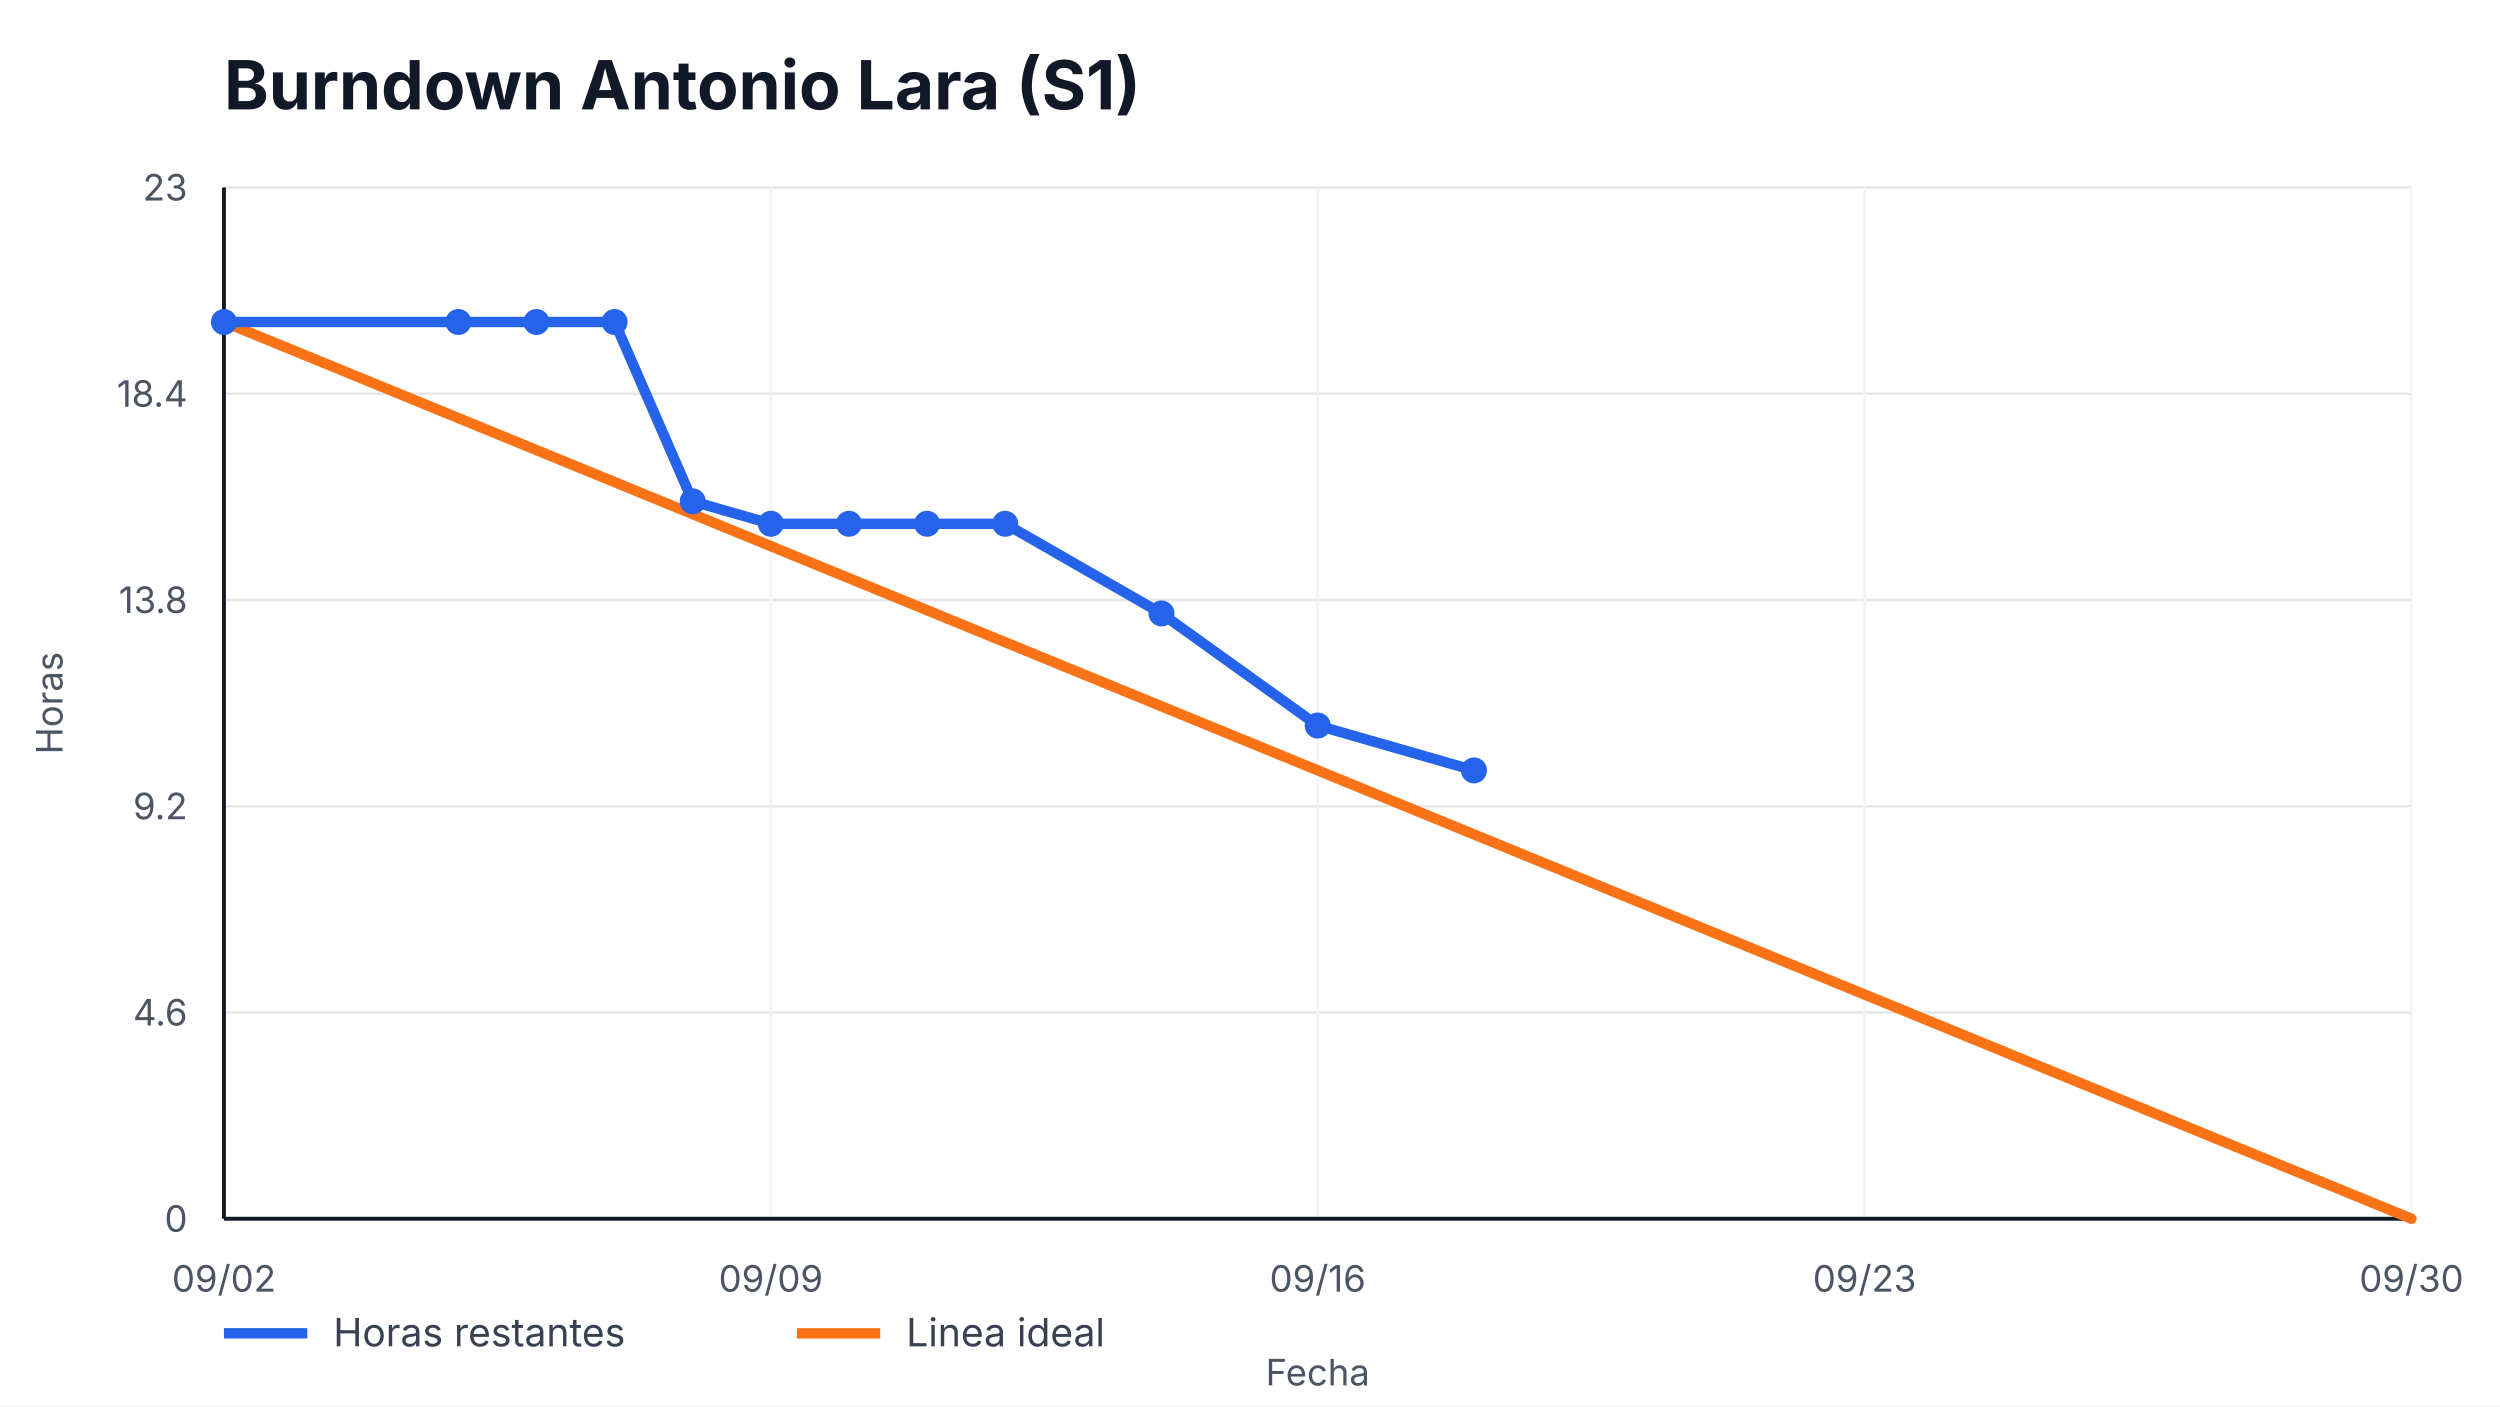
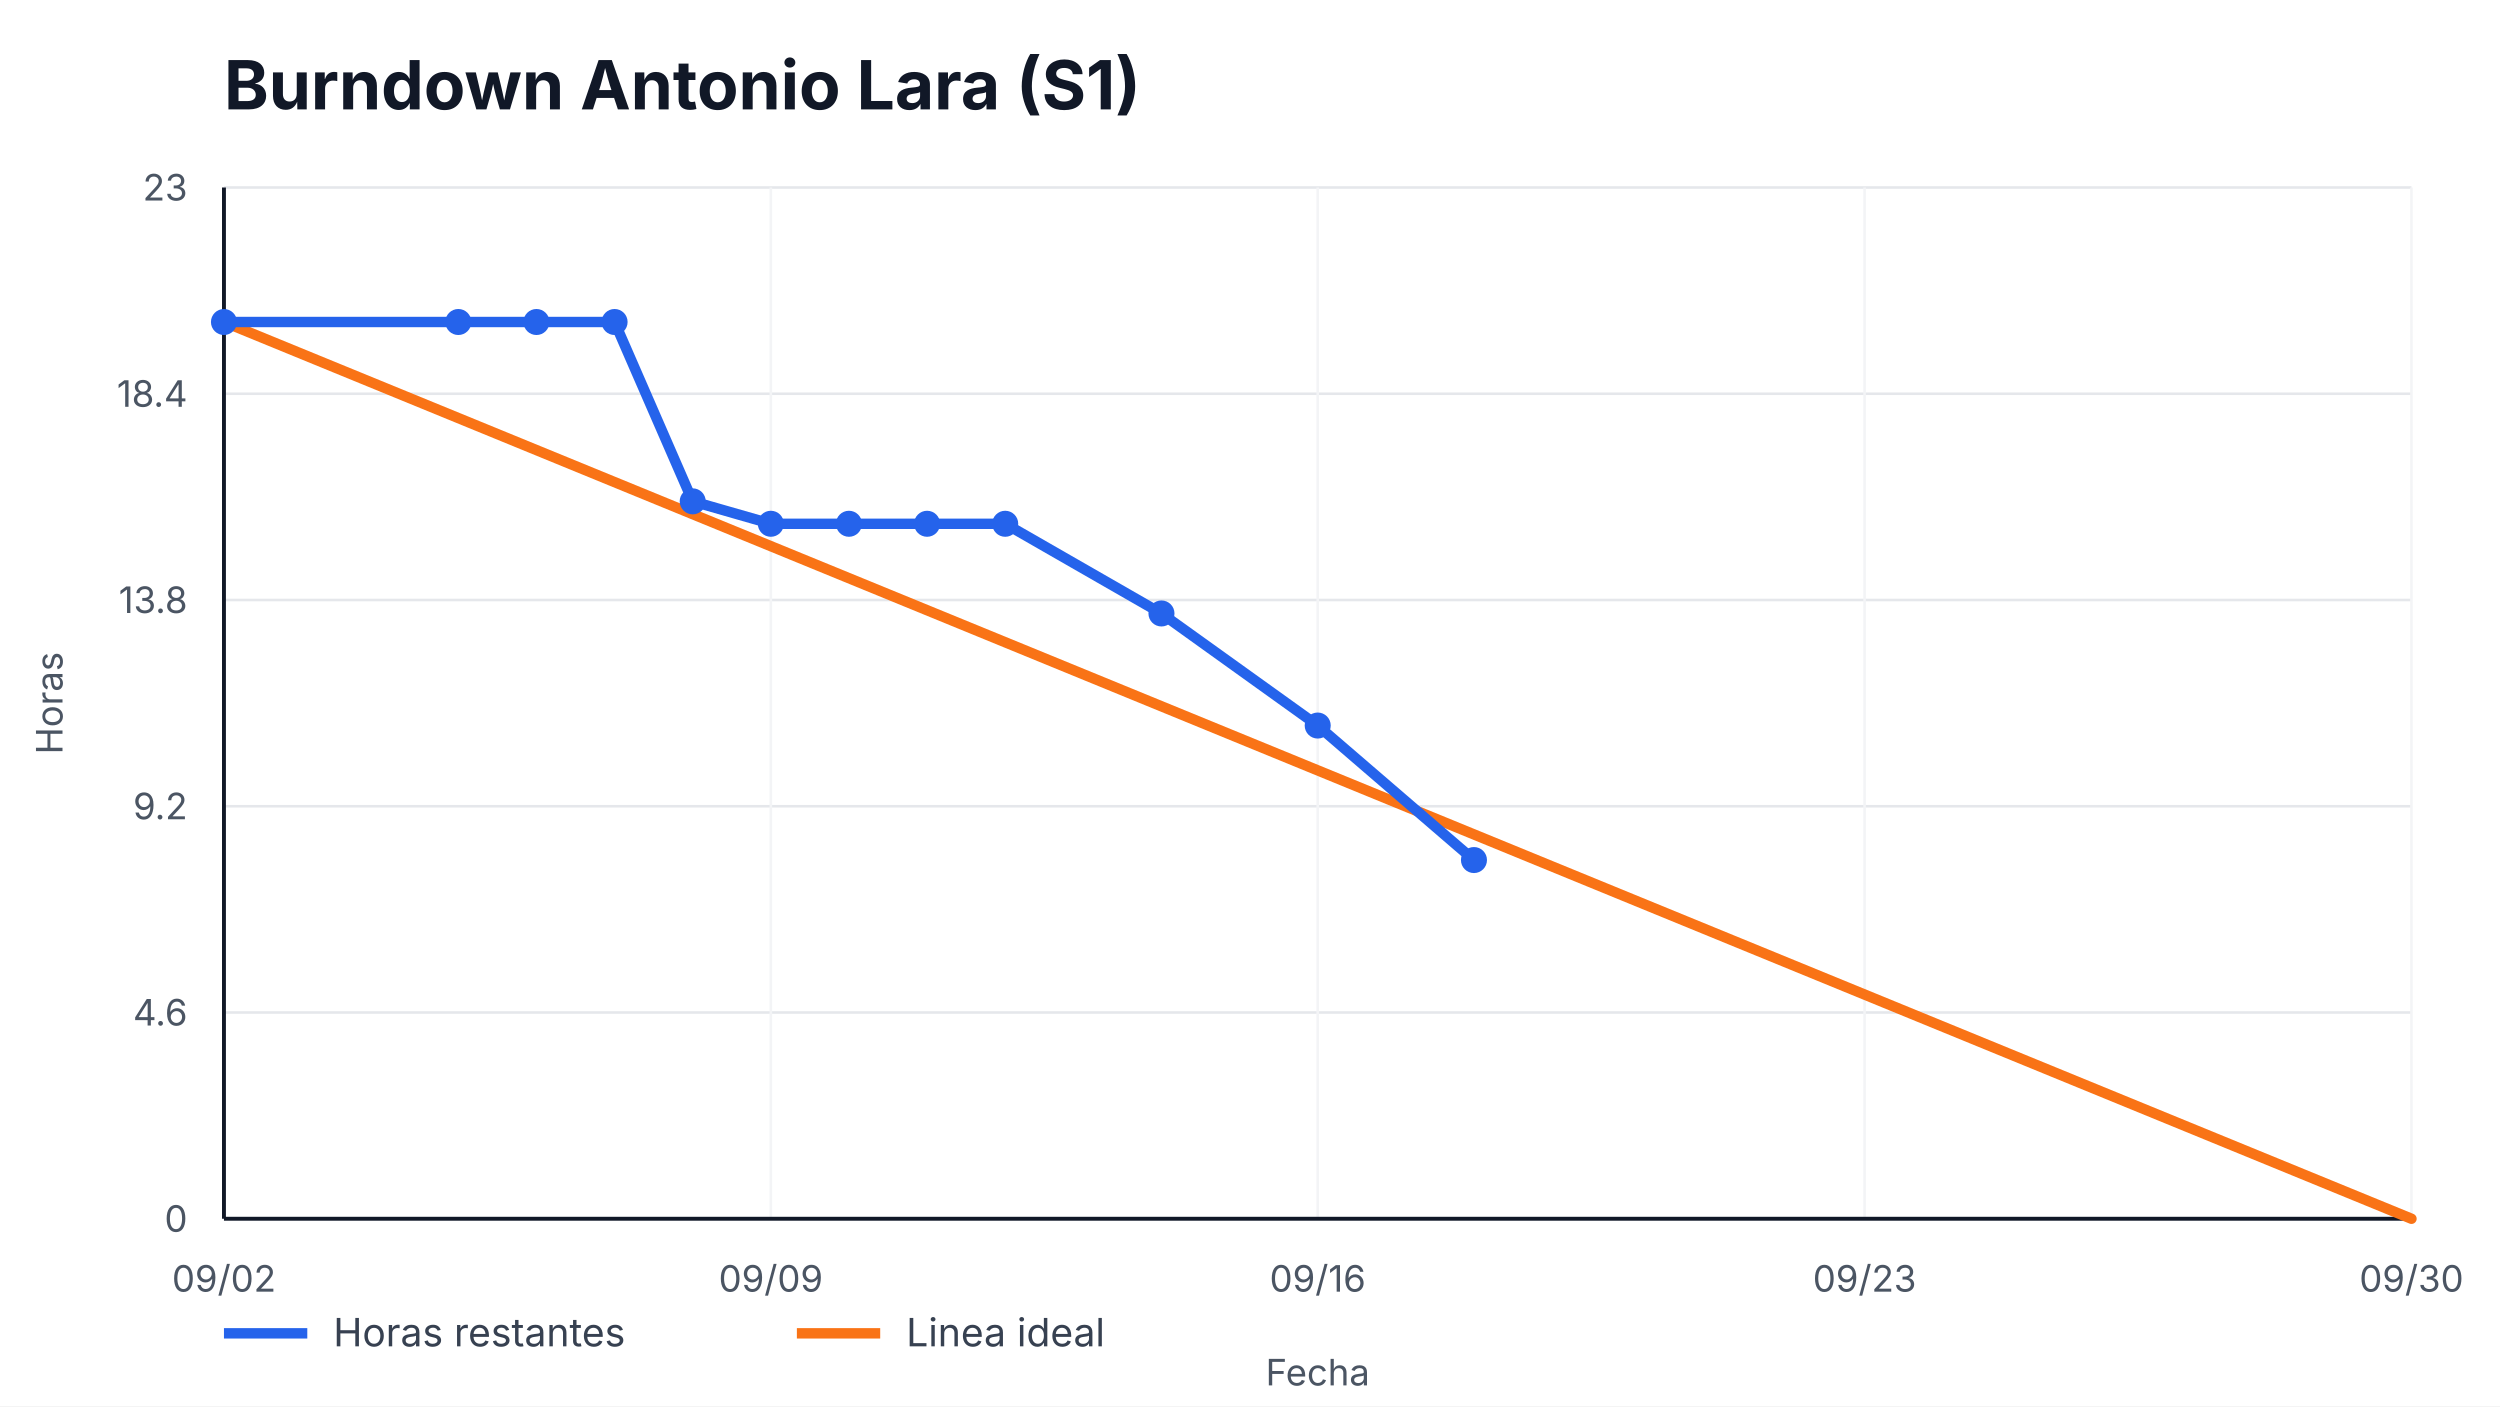
<svg xmlns="http://www.w3.org/2000/svg" width="960" height="540" viewBox="0 0 960 540" role="img" aria-label="Burndown Antonio Lara (S1)">
  <style>
    text { font-family: -apple-system, BlinkMacSystemFont, "Segoe UI", sans-serif; fill: #111827; }
    .title { font-size: 26px; font-weight: 700; }
    .axis { font-size: 14px; fill: #4b5563; }
    .legend { font-size: 15px; fill: #374151; }
    .overrun { font-size: 14px; font-weight: 700; fill: #b91c1c; }
  </style>
  <rect width="100%" height="100%" fill="#ffffff" />
  <text x="86" y="42" class="title">Burndown Antonio Lara (S1)</text>
  <g>
    <line x1="86" y1="468.00" x2="926" y2="468.00" stroke="#e5e7eb" />
    <line x1="86" y1="388.80" x2="926" y2="388.80" stroke="#e5e7eb" />
    <line x1="86" y1="309.60" x2="926" y2="309.60" stroke="#e5e7eb" />
    <line x1="86" y1="230.40" x2="926" y2="230.40" stroke="#e5e7eb" />
    <line x1="86" y1="151.20" x2="926" y2="151.20" stroke="#e5e7eb" />
    <line x1="86" y1="72.00" x2="926" y2="72.00" stroke="#e5e7eb" />
  </g>
  <g>
    <line x1="86.00" y1="72" x2="86.00" y2="468" stroke="#f3f4f6" />
    <text x="86.00" y="496" text-anchor="middle" class="axis">09/02</text>
    <line x1="296.00" y1="72" x2="296.00" y2="468" stroke="#f3f4f6" />
    <text x="296.00" y="496" text-anchor="middle" class="axis">09/09</text>
    <line x1="506.00" y1="72" x2="506.00" y2="468" stroke="#f3f4f6" />
    <text x="506.00" y="496" text-anchor="middle" class="axis">09/16</text>
    <line x1="716.00" y1="72" x2="716.00" y2="468" stroke="#f3f4f6" />
    <text x="716.00" y="496" text-anchor="middle" class="axis">09/23</text>
    <line x1="926.00" y1="72" x2="926.00" y2="468" stroke="#f3f4f6" />
    <text x="926.00" y="496" text-anchor="middle" class="axis">09/30</text>
  </g>
  <line x1="86" y1="468" x2="926" y2="468" stroke="#111827" stroke-width="1.5" />
  <line x1="86" y1="72" x2="86" y2="468" stroke="#111827" stroke-width="1.5" />
  <g>
    <text x="72" y="473.00" text-anchor="end" class="axis">0</text>
    <text x="72" y="393.80" text-anchor="end" class="axis">4.6</text>
    <text x="72" y="314.60" text-anchor="end" class="axis">9.2</text>
    <text x="72" y="235.40" text-anchor="end" class="axis">13.8</text>
    <text x="72" y="156.20" text-anchor="end" class="axis">18.4</text>
    <text x="72" y="77.00" text-anchor="end" class="axis">23</text>
  </g>
  <polyline points="86.00,123.65 926.00,468.00" fill="none" stroke="#f97316" stroke-width="4" stroke-linecap="round" />
-   <polyline points="86.00,123.65 176.00,123.65 206.00,123.65 236.00,123.65 266.00,192.52 296.00,201.13 326.00,201.13 356.00,201.13 386.00,201.13 446.00,235.57 506.00,278.61 566.00,295.83" fill="none" stroke="#2563eb" stroke-width="4" stroke-linecap="round" stroke-linejoin="round" />
+   <polyline points="86.00,123.65 176.00,123.65 206.00,123.65 236.00,123.65 266.00,192.52 296.00,201.13 326.00,201.13 356.00,201.13 386.00,201.13 446.00,235.57 506.00,278.61 566.00,330.26" fill="none" stroke="#2563eb" stroke-width="4" stroke-linecap="round" stroke-linejoin="round" />
  <g>
    <circle cx="86.00" cy="123.65" r="5" fill="#2563eb" />
    <circle cx="176.00" cy="123.65" r="5" fill="#2563eb" />
    <circle cx="206.00" cy="123.65" r="5" fill="#2563eb" />
    <circle cx="236.00" cy="123.65" r="5" fill="#2563eb" />
    <circle cx="266.00" cy="192.52" r="5" fill="#2563eb" />
    <circle cx="296.00" cy="201.13" r="5" fill="#2563eb" />
    <circle cx="326.00" cy="201.13" r="5" fill="#2563eb" />
    <circle cx="356.00" cy="201.13" r="5" fill="#2563eb" />
    <circle cx="386.00" cy="201.13" r="5" fill="#2563eb" />
    <circle cx="446.00" cy="235.57" r="5" fill="#2563eb" />
    <circle cx="506.00" cy="278.61" r="5" fill="#2563eb" />
-     <circle cx="566.00" cy="295.83" r="5" fill="#2563eb" />
+     <circle cx="566.00" cy="330.26" r="5" fill="#2563eb" />
  </g>
  <line x1="86" y1="512" x2="118" y2="512" stroke="#2563eb" stroke-width="4" />
  <text x="128" y="517" class="legend">Horas restantes</text>
  <line x1="306" y1="512" x2="338" y2="512" stroke="#f97316" stroke-width="4" />
  <text x="348" y="517" class="legend">Linea ideal</text>
  <text x="506.0" y="532" text-anchor="middle" class="axis">Fecha</text>
  <text x="24" y="270.0" transform="rotate(-90 24,270.0)" text-anchor="middle" class="axis">Horas</text>
</svg>
